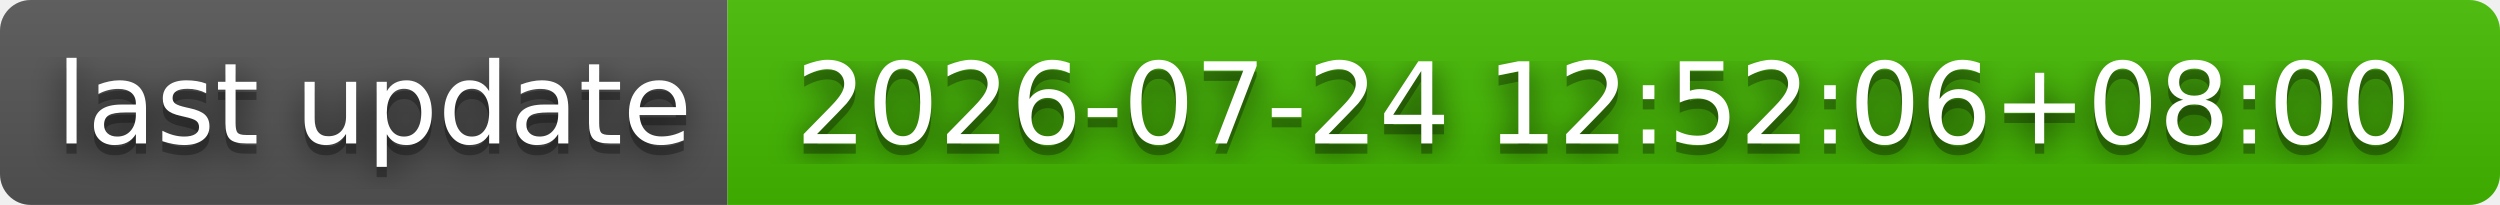
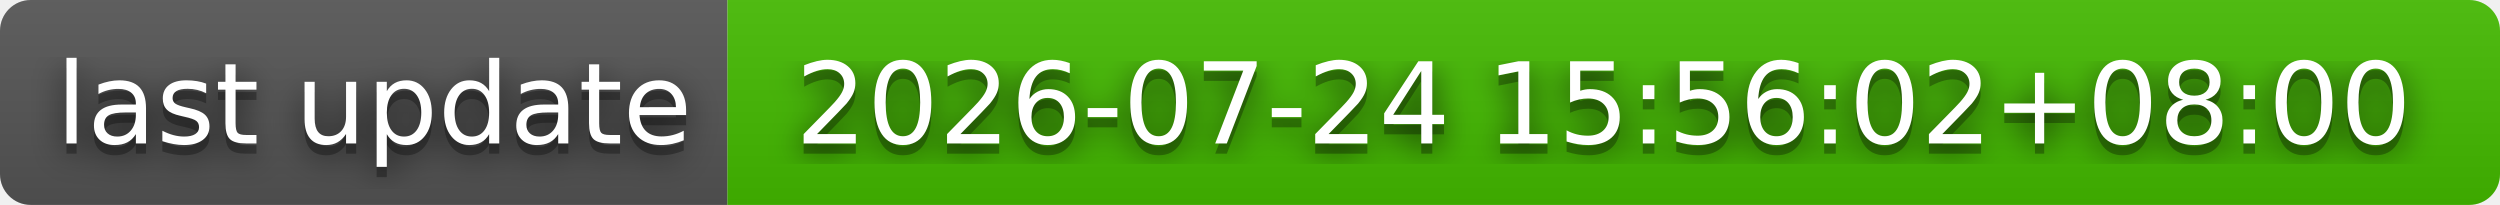
- <svg xmlns="http://www.w3.org/2000/svg" width="244" height="20" role="img" aria-label="last update: 2026-07-24 12:52:06+08:00">
+ <svg xmlns="http://www.w3.org/2000/svg" width="244" height="20" role="img" aria-label="last update: 2026-07-24 15:56:02+08:00">
  <filter id="blur">
    <feGaussianBlur stdDeviation="16" />
  </filter>
  <linearGradient id="s" x2="0" y2="100%">
    <stop offset="0" stop-color="#bbb" stop-opacity=".1" />
    <stop offset="1" stop-opacity=".1" />
  </linearGradient>
  <clipPath id="r">
    <rect width="244" height="20" rx="3" />
  </clipPath>
  <g clip-path="url(#r)">
    <rect width="71" height="20" fill="#555" />
    <rect x="71" width="173" height="20" fill="#4b0" />
    <rect width="244" height="20" fill="url(#s)" />
  </g>
  <g fill="#fff" text-anchor="middle" font-family="Verdana,Geneva,DejaVu Sans,sans-serif" text-rendering="geometricPrecision" font-size="110">
    <g transform="scale(.1)">
      <g aria-hidden="true" fill="#010101">
        <text x="365" y="150" fill-opacity=".8" filter="url(#blur)" textLength="610">last update</text>
        <text x="365" y="150" fill-opacity=".3" textLength="610">last update</text>
      </g>
      <text x="365" y="140" textLength="610">last update</text>
    </g>
    <g transform="scale(.1)">
      <g aria-hidden="true" fill="#010101">
-         <text x="1565" y="150" fill-opacity=".8" filter="url(#blur)" textLength="1630">2026-07-24 12:52:06+08:00</text>
-         <text x="1565" y="150" fill-opacity=".3" textLength="1630">2026-07-24 12:52:06+08:00</text>
+         <text x="1565" y="150" fill-opacity=".8" filter="url(#blur)" textLength="1630">2026-07-24 15:56:02+08:00</text>
+         <text x="1565" y="150" fill-opacity=".3" textLength="1630">2026-07-24 15:56:02+08:00</text>
      </g>
-       <text x="1565" y="140" textLength="1630">2026-07-24 12:52:06+08:00</text>
+       <text x="1565" y="140" textLength="1630">2026-07-24 15:56:02+08:00</text>
    </g>
  </g>
</svg>
